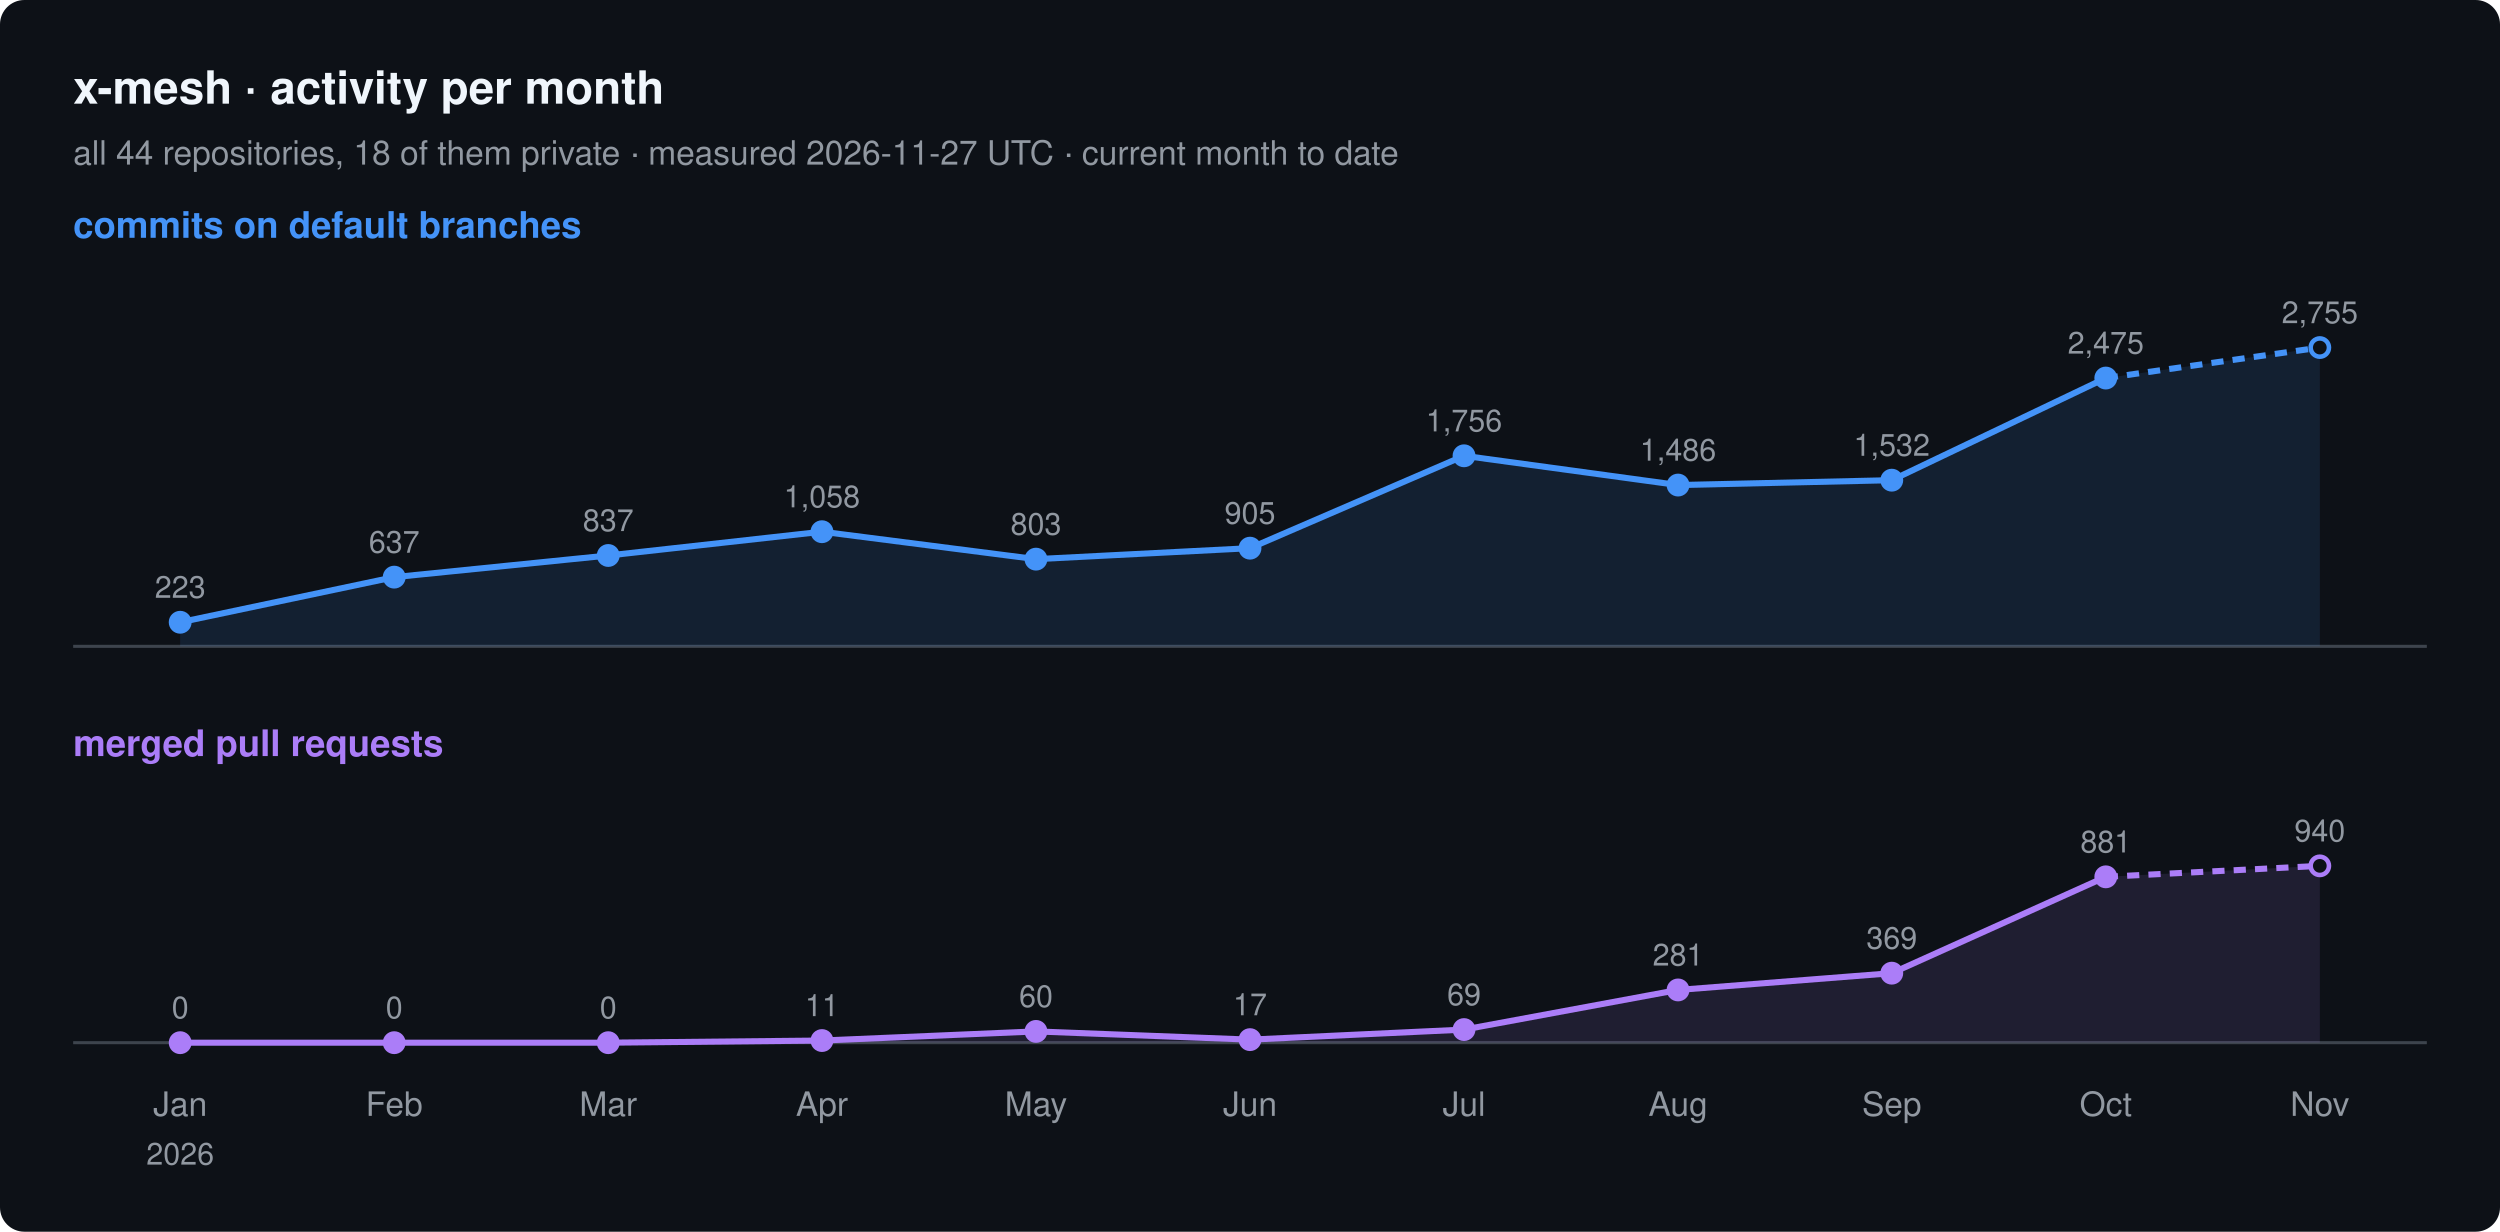
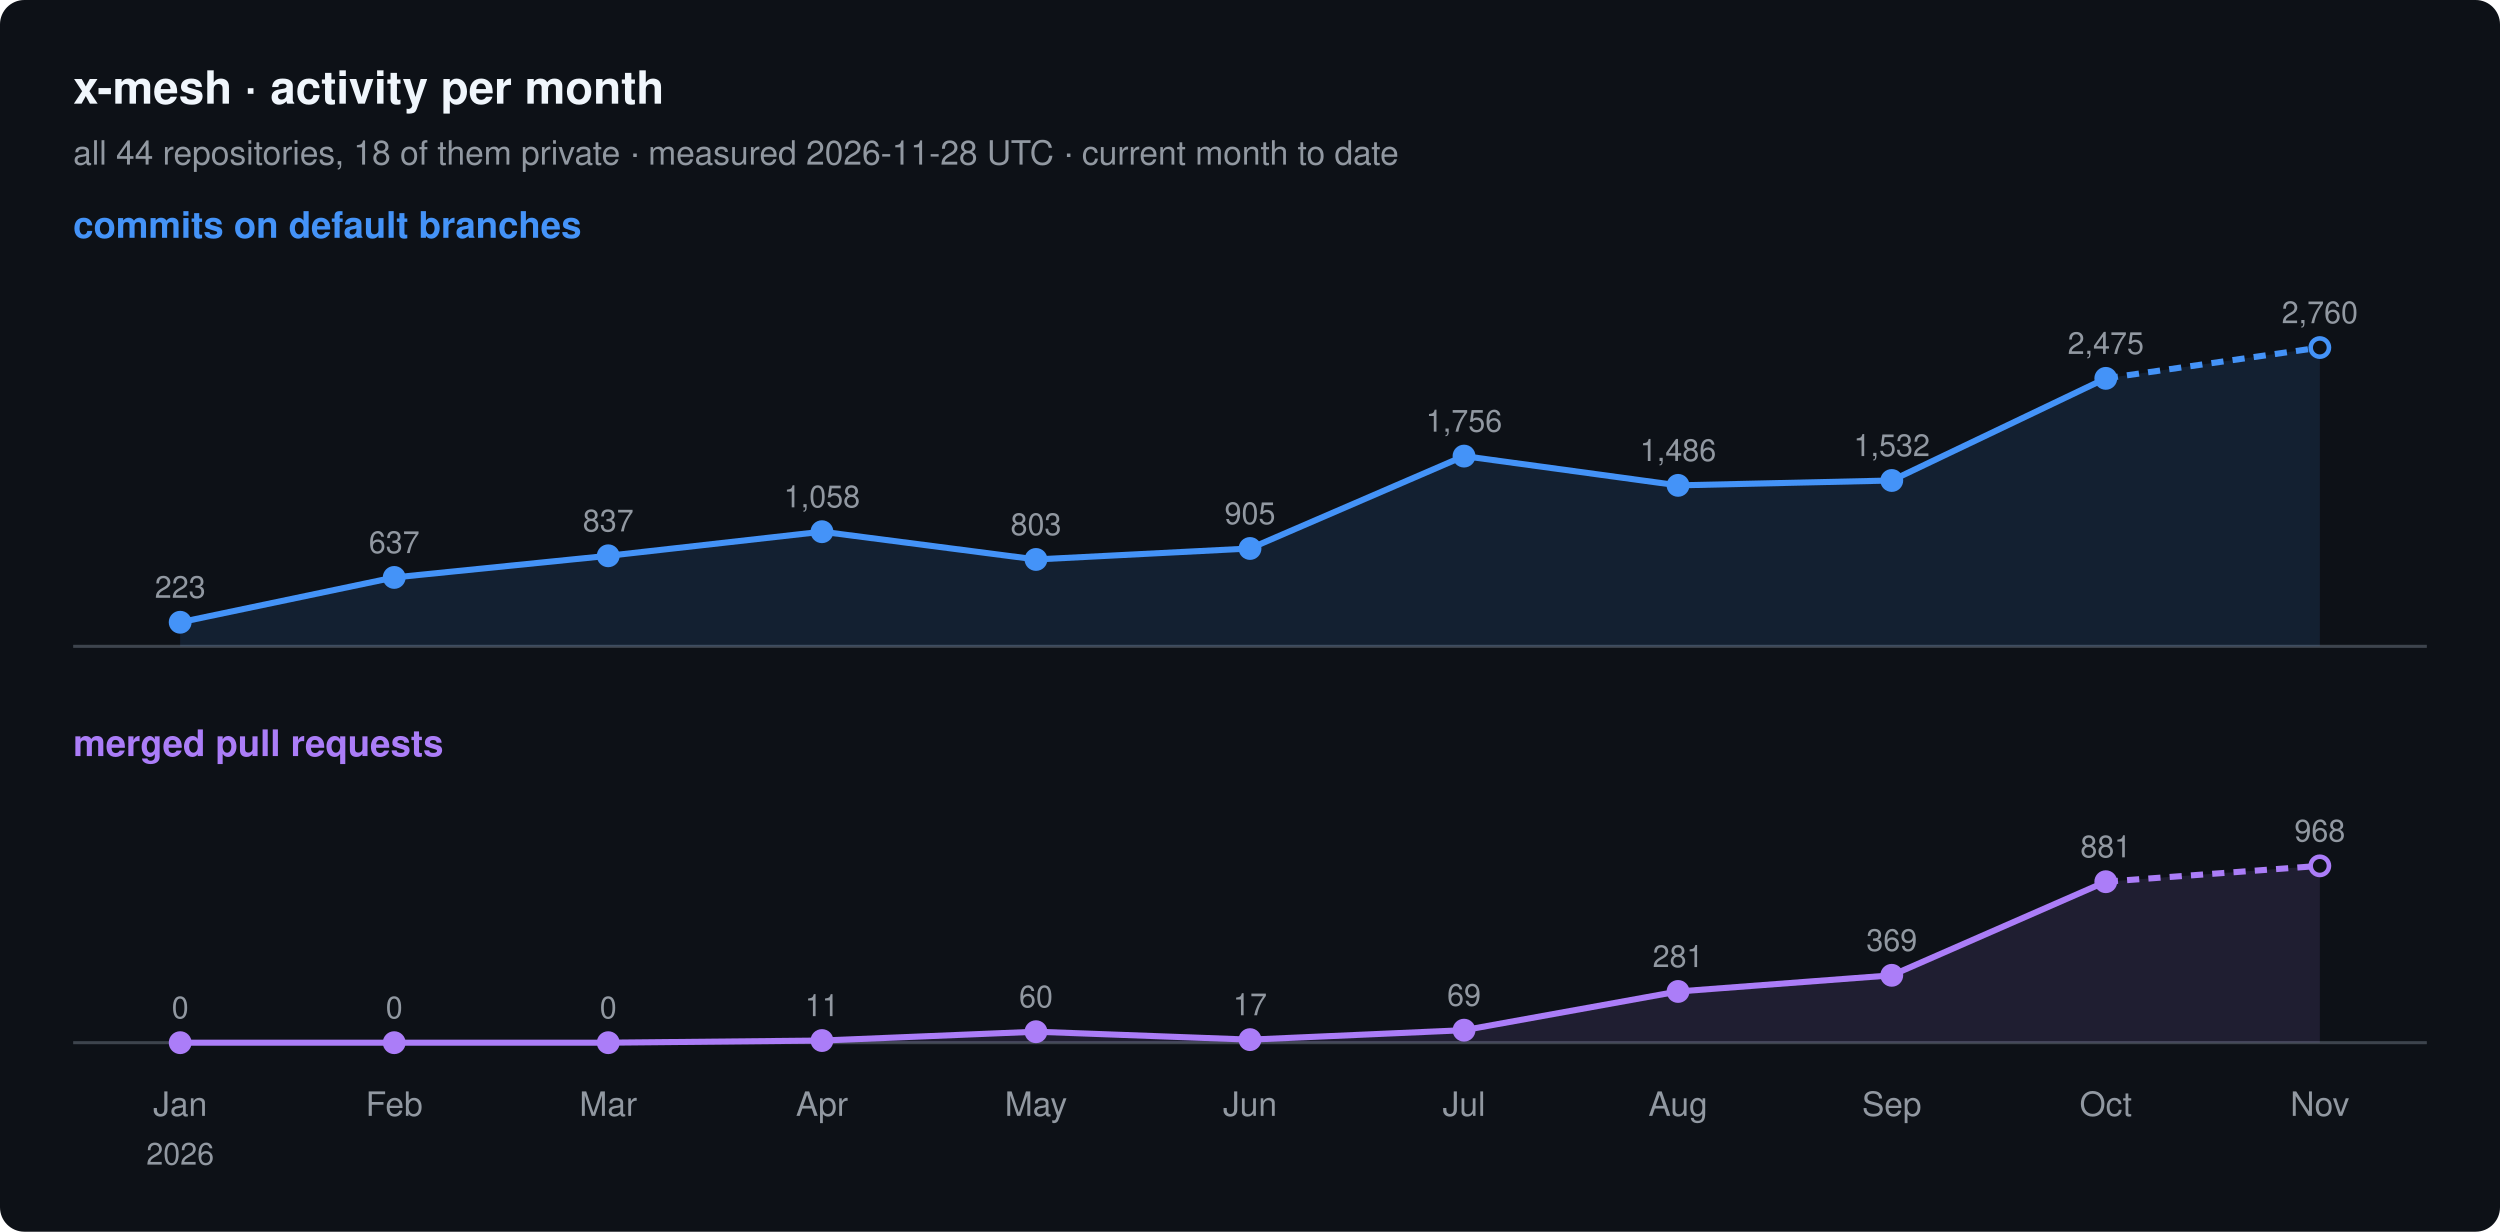
<svg xmlns="http://www.w3.org/2000/svg" width="820" height="404" viewBox="0 0 820 404" font-family="-apple-system, BlinkMacSystemFont, 'Segoe UI', Helvetica, Arial, sans-serif">
  <rect width="820" height="404" rx="8" fill="#0d1117" />
  <text x="24" y="34" font-size="15" font-weight="600" fill="#f0f6fc">x-mesh · activity per month</text>
-   <text x="24" y="54" font-size="11" fill="#9198a1">all 44 repositories, 18 of them private · measured 2026-11-27 UTC · current month to date</text>
+   <text x="24" y="54" font-size="11" fill="#9198a1">all 44 repositories, 18 of them private · measured 2026-11-28 UTC · current month to date</text>
  <text x="24" y="78" font-size="12" font-weight="600" fill="#4493f8">commits on default branches</text>
  <line x1="24" y1="212" x2="796" y2="212" stroke="#3d444d" />
-   <path d="M59.1,204.1 L129.3,189.3 L199.5,182.2 L269.6,174.4 L339.8,183.4 L410.0,179.8 L480.2,149.5 L550.4,159.1 L620.5,157.5 L690.7,124.0 L760.9,114.0 L760.9,212 L59.1,212 Z" fill="#4493f8" fill-opacity="0.12" />
-   <polyline points="59.1,204.1 129.3,189.3 199.5,182.2 269.6,174.4 339.8,183.4 410.0,179.8 480.2,149.5 550.4,159.1 620.5,157.5 690.7,124.0" fill="none" stroke="#4493f8" stroke-width="2" stroke-linejoin="round" />
-   <polyline points="690.7,124.0 760.9,114.0" fill="none" stroke="#4493f8" stroke-width="2" stroke-dasharray="4 3" />
+   <path d="M59.1,204.1 L129.3,189.4 L199.5,182.3 L269.6,174.4 L339.8,183.5 L410.0,179.9 L480.2,149.6 L550.4,159.2 L620.5,157.6 L690.7,124.1 L760.9,114.0 L760.9,212 L59.1,212 Z" fill="#4493f8" fill-opacity="0.12" />
+   <polyline points="59.1,204.1 129.3,189.4 199.5,182.3 269.6,174.4 339.8,183.5 410.0,179.9 480.2,149.6 550.4,159.2 620.5,157.6 690.7,124.1" fill="none" stroke="#4493f8" stroke-width="2" stroke-linejoin="round" />
+   <polyline points="690.7,124.1 760.9,114.0" fill="none" stroke="#4493f8" stroke-width="2" stroke-dasharray="4 3" />
  <circle cx="59.1" cy="204.1" r="3" fill="#4493f8" stroke="#4493f8" stroke-width="1.5" />
  <text x="59.1" y="196.1" font-size="10" text-anchor="middle" fill="#9198a1">223</text>
-   <circle cx="129.3" cy="189.3" r="3" fill="#4493f8" stroke="#4493f8" stroke-width="1.5" />
-   <text x="129.3" y="181.3" font-size="10" text-anchor="middle" fill="#9198a1">637</text>
-   <circle cx="199.5" cy="182.2" r="3" fill="#4493f8" stroke="#4493f8" stroke-width="1.5" />
-   <text x="199.5" y="174.2" font-size="10" text-anchor="middle" fill="#9198a1">837</text>
+   <circle cx="129.3" cy="189.4" r="3" fill="#4493f8" stroke="#4493f8" stroke-width="1.5" />
+   <text x="129.3" y="181.4" font-size="10" text-anchor="middle" fill="#9198a1">637</text>
+   <circle cx="199.5" cy="182.3" r="3" fill="#4493f8" stroke="#4493f8" stroke-width="1.5" />
+   <text x="199.5" y="174.3" font-size="10" text-anchor="middle" fill="#9198a1">837</text>
  <circle cx="269.6" cy="174.4" r="3" fill="#4493f8" stroke="#4493f8" stroke-width="1.5" />
  <text x="269.6" y="166.4" font-size="10" text-anchor="middle" fill="#9198a1">1,058</text>
-   <circle cx="339.8" cy="183.4" r="3" fill="#4493f8" stroke="#4493f8" stroke-width="1.5" />
-   <text x="339.8" y="175.4" font-size="10" text-anchor="middle" fill="#9198a1">803</text>
-   <circle cx="410.0" cy="179.8" r="3" fill="#4493f8" stroke="#4493f8" stroke-width="1.5" />
-   <text x="410.0" y="171.8" font-size="10" text-anchor="middle" fill="#9198a1">905</text>
-   <circle cx="480.2" cy="149.5" r="3" fill="#4493f8" stroke="#4493f8" stroke-width="1.5" />
-   <text x="480.2" y="141.5" font-size="10" text-anchor="middle" fill="#9198a1">1,756</text>
-   <circle cx="550.4" cy="159.1" r="3" fill="#4493f8" stroke="#4493f8" stroke-width="1.5" />
-   <text x="550.4" y="151.1" font-size="10" text-anchor="middle" fill="#9198a1">1,486</text>
-   <circle cx="620.5" cy="157.5" r="3" fill="#4493f8" stroke="#4493f8" stroke-width="1.5" />
-   <text x="620.5" y="149.5" font-size="10" text-anchor="middle" fill="#9198a1">1,532</text>
-   <circle cx="690.7" cy="124.0" r="3" fill="#4493f8" stroke="#4493f8" stroke-width="1.5" />
-   <text x="690.7" y="116.0" font-size="10" text-anchor="middle" fill="#9198a1">2,475</text>
+   <circle cx="339.8" cy="183.5" r="3" fill="#4493f8" stroke="#4493f8" stroke-width="1.5" />
+   <text x="339.8" y="175.5" font-size="10" text-anchor="middle" fill="#9198a1">803</text>
+   <circle cx="410.0" cy="179.9" r="3" fill="#4493f8" stroke="#4493f8" stroke-width="1.5" />
+   <text x="410.0" y="171.9" font-size="10" text-anchor="middle" fill="#9198a1">905</text>
+   <circle cx="480.2" cy="149.6" r="3" fill="#4493f8" stroke="#4493f8" stroke-width="1.5" />
+   <text x="480.2" y="141.6" font-size="10" text-anchor="middle" fill="#9198a1">1,756</text>
+   <circle cx="550.4" cy="159.2" r="3" fill="#4493f8" stroke="#4493f8" stroke-width="1.5" />
+   <text x="550.4" y="151.2" font-size="10" text-anchor="middle" fill="#9198a1">1,486</text>
+   <circle cx="620.5" cy="157.6" r="3" fill="#4493f8" stroke="#4493f8" stroke-width="1.5" />
+   <text x="620.5" y="149.6" font-size="10" text-anchor="middle" fill="#9198a1">1,532</text>
+   <circle cx="690.7" cy="124.1" r="3" fill="#4493f8" stroke="#4493f8" stroke-width="1.5" />
+   <text x="690.7" y="116.1" font-size="10" text-anchor="middle" fill="#9198a1">2,475</text>
  <circle cx="760.9" cy="114.0" r="3" fill="#0d1117" stroke="#4493f8" stroke-width="1.5" />
-   <text x="760.9" y="106.0" font-size="10" text-anchor="middle" fill="#9198a1">2,755</text>
+   <text x="760.9" y="106.0" font-size="10" text-anchor="middle" fill="#9198a1">2,760</text>
  <text x="24" y="248" font-size="12" font-weight="600" fill="#ab7df8">merged pull requests</text>
  <line x1="24" y1="342" x2="796" y2="342" stroke="#3d444d" />
-   <path d="M59.1,342.0 L129.3,342.0 L199.5,342.0 L269.6,341.3 L339.8,338.3 L410.0,341.0 L480.2,337.7 L550.4,324.7 L620.5,319.2 L690.7,287.6 L760.9,284.0 L760.9,342 L59.1,342 Z" fill="#ab7df8" fill-opacity="0.12" />
-   <polyline points="59.1,342.0 129.3,342.0 199.5,342.0 269.6,341.3 339.8,338.3 410.0,341.0 480.2,337.7 550.4,324.7 620.5,319.2 690.7,287.6" fill="none" stroke="#ab7df8" stroke-width="2" stroke-linejoin="round" />
-   <polyline points="690.7,287.6 760.9,284.0" fill="none" stroke="#ab7df8" stroke-width="2" stroke-dasharray="4 3" />
+   <path d="M59.1,342.0 L129.3,342.0 L199.5,342.0 L269.6,341.3 L339.8,338.4 L410.0,341.0 L480.2,337.9 L550.4,325.2 L620.5,319.9 L690.7,289.2 L760.9,284.0 L760.9,342 L59.1,342 Z" fill="#ab7df8" fill-opacity="0.12" />
+   <polyline points="59.1,342.0 129.3,342.0 199.5,342.0 269.6,341.3 339.8,338.4 410.0,341.0 480.2,337.9 550.4,325.2 620.5,319.9 690.7,289.2" fill="none" stroke="#ab7df8" stroke-width="2" stroke-linejoin="round" />
+   <polyline points="690.7,289.2 760.9,284.0" fill="none" stroke="#ab7df8" stroke-width="2" stroke-dasharray="4 3" />
  <circle cx="59.1" cy="342.0" r="3" fill="#ab7df8" stroke="#ab7df8" stroke-width="1.5" />
  <text x="59.1" y="334.0" font-size="10" text-anchor="middle" fill="#9198a1">0</text>
  <circle cx="129.3" cy="342.0" r="3" fill="#ab7df8" stroke="#ab7df8" stroke-width="1.5" />
  <text x="129.3" y="334.0" font-size="10" text-anchor="middle" fill="#9198a1">0</text>
  <circle cx="199.5" cy="342.0" r="3" fill="#ab7df8" stroke="#ab7df8" stroke-width="1.5" />
  <text x="199.5" y="334.0" font-size="10" text-anchor="middle" fill="#9198a1">0</text>
  <circle cx="269.6" cy="341.3" r="3" fill="#ab7df8" stroke="#ab7df8" stroke-width="1.5" />
  <text x="269.6" y="333.3" font-size="10" text-anchor="middle" fill="#9198a1">11</text>
-   <circle cx="339.8" cy="338.3" r="3" fill="#ab7df8" stroke="#ab7df8" stroke-width="1.5" />
-   <text x="339.8" y="330.3" font-size="10" text-anchor="middle" fill="#9198a1">60</text>
+   <circle cx="339.8" cy="338.4" r="3" fill="#ab7df8" stroke="#ab7df8" stroke-width="1.5" />
+   <text x="339.8" y="330.4" font-size="10" text-anchor="middle" fill="#9198a1">60</text>
  <circle cx="410.0" cy="341.0" r="3" fill="#ab7df8" stroke="#ab7df8" stroke-width="1.5" />
  <text x="410.0" y="333.0" font-size="10" text-anchor="middle" fill="#9198a1">17</text>
-   <circle cx="480.2" cy="337.7" r="3" fill="#ab7df8" stroke="#ab7df8" stroke-width="1.5" />
-   <text x="480.2" y="329.7" font-size="10" text-anchor="middle" fill="#9198a1">69</text>
-   <circle cx="550.4" cy="324.7" r="3" fill="#ab7df8" stroke="#ab7df8" stroke-width="1.5" />
-   <text x="550.4" y="316.7" font-size="10" text-anchor="middle" fill="#9198a1">281</text>
-   <circle cx="620.5" cy="319.2" r="3" fill="#ab7df8" stroke="#ab7df8" stroke-width="1.5" />
-   <text x="620.5" y="311.2" font-size="10" text-anchor="middle" fill="#9198a1">369</text>
-   <circle cx="690.7" cy="287.6" r="3" fill="#ab7df8" stroke="#ab7df8" stroke-width="1.5" />
-   <text x="690.7" y="279.6" font-size="10" text-anchor="middle" fill="#9198a1">881</text>
+   <circle cx="480.2" cy="337.9" r="3" fill="#ab7df8" stroke="#ab7df8" stroke-width="1.5" />
+   <text x="480.2" y="329.9" font-size="10" text-anchor="middle" fill="#9198a1">69</text>
+   <circle cx="550.4" cy="325.2" r="3" fill="#ab7df8" stroke="#ab7df8" stroke-width="1.5" />
+   <text x="550.4" y="317.2" font-size="10" text-anchor="middle" fill="#9198a1">281</text>
+   <circle cx="620.5" cy="319.9" r="3" fill="#ab7df8" stroke="#ab7df8" stroke-width="1.5" />
+   <text x="620.5" y="311.9" font-size="10" text-anchor="middle" fill="#9198a1">369</text>
+   <circle cx="690.7" cy="289.2" r="3" fill="#ab7df8" stroke="#ab7df8" stroke-width="1.5" />
+   <text x="690.7" y="281.2" font-size="10" text-anchor="middle" fill="#9198a1">881</text>
  <circle cx="760.9" cy="284.0" r="3" fill="#0d1117" stroke="#ab7df8" stroke-width="1.5" />
-   <text x="760.9" y="276.0" font-size="10" text-anchor="middle" fill="#9198a1">940</text>
+   <text x="760.9" y="276.0" font-size="10" text-anchor="middle" fill="#9198a1">968</text>
  <text x="59.1" y="366" font-size="11" text-anchor="middle" fill="#9198a1">Jan</text>
  <text x="59.1" y="382" font-size="10" text-anchor="middle" fill="#9198a1">2026</text>
  <text x="129.3" y="366" font-size="11" text-anchor="middle" fill="#9198a1">Feb</text>
  <text x="199.5" y="366" font-size="11" text-anchor="middle" fill="#9198a1">Mar</text>
  <text x="269.6" y="366" font-size="11" text-anchor="middle" fill="#9198a1">Apr</text>
  <text x="339.8" y="366" font-size="11" text-anchor="middle" fill="#9198a1">May</text>
  <text x="410.0" y="366" font-size="11" text-anchor="middle" fill="#9198a1">Jun</text>
  <text x="480.2" y="366" font-size="11" text-anchor="middle" fill="#9198a1">Jul</text>
  <text x="550.4" y="366" font-size="11" text-anchor="middle" fill="#9198a1">Aug</text>
  <text x="620.5" y="366" font-size="11" text-anchor="middle" fill="#9198a1">Sep</text>
  <text x="690.7" y="366" font-size="11" text-anchor="middle" fill="#9198a1">Oct</text>
  <text x="760.9" y="366" font-size="11" text-anchor="middle" fill="#9198a1">Nov</text>
</svg>
